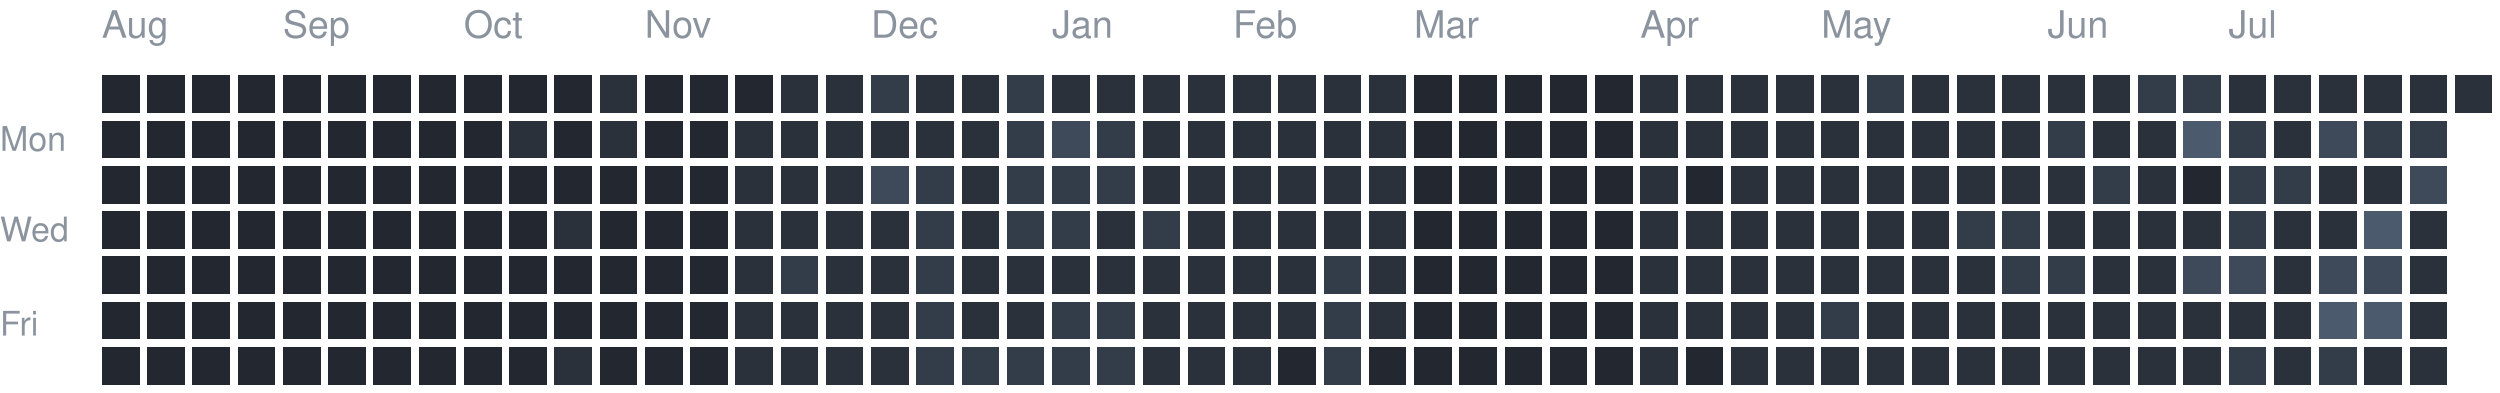
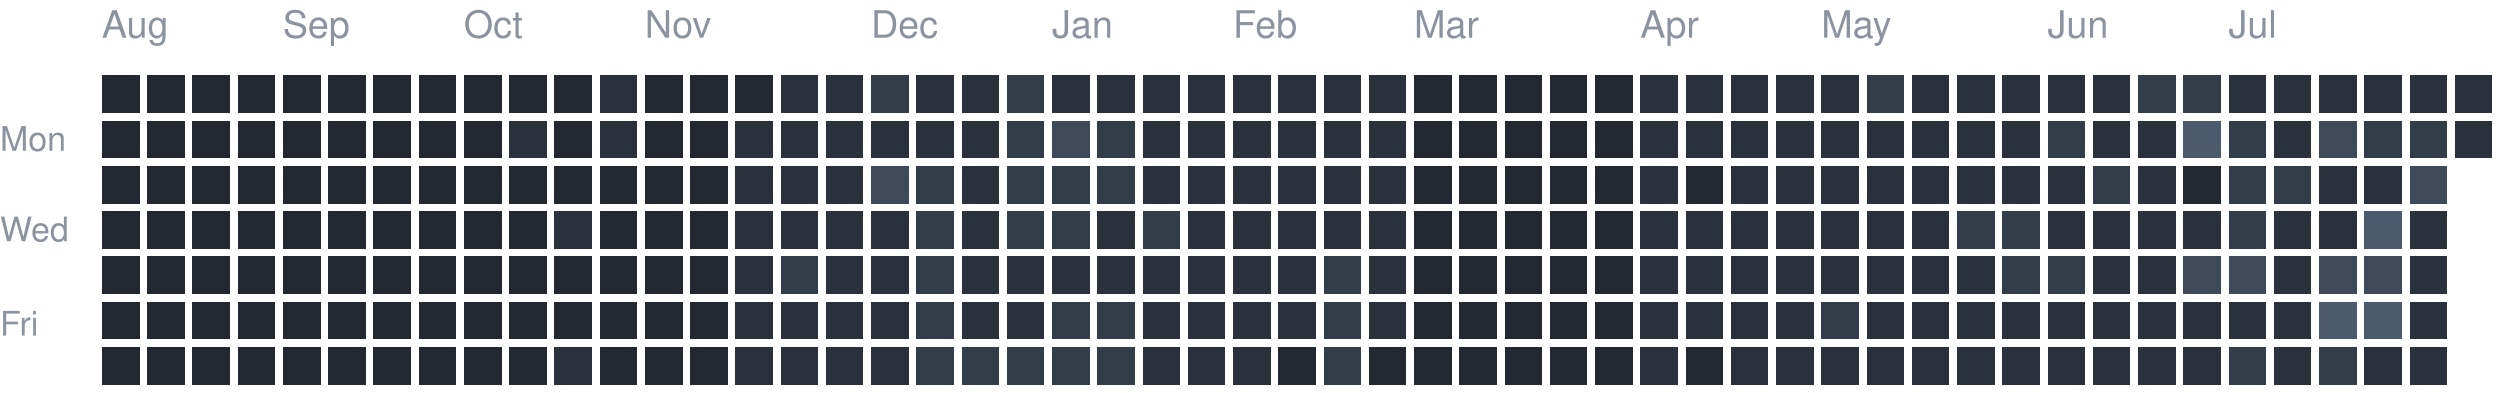
<svg xmlns="http://www.w3.org/2000/svg" version="1.1" width="663" height="104">
  <rect style="fill:#222730;shape-rendering:crispedges" data-score="0" data-date="2025-08-10" x="27" y="20" width="10" height="10" />
  <rect style="fill:#222730;shape-rendering:crispedges" data-score="0" data-date="2025-08-17" x="39" y="20" width="10" height="10" />
  <rect style="fill:#222730;shape-rendering:crispedges" data-score="0" data-date="2025-08-24" x="51" y="20" width="10" height="10" />
  <rect style="fill:#222730;shape-rendering:crispedges" data-score="0" data-date="2025-08-31" x="63" y="20" width="10" height="10" />
  <rect style="fill:#222730;shape-rendering:crispedges" data-score="0" data-date="2025-09-07" x="75" y="20" width="10" height="10" />
  <rect style="fill:#222730;shape-rendering:crispedges" data-score="0" data-date="2025-09-14" x="87" y="20" width="10" height="10" />
  <rect style="fill:#222730;shape-rendering:crispedges" data-score="0" data-date="2025-09-21" x="99" y="20" width="10" height="10" />
  <rect style="fill:#222730;shape-rendering:crispedges" data-score="0" data-date="2025-09-28" x="111" y="20" width="10" height="10" />
  <rect style="fill:#222730;shape-rendering:crispedges" data-score="0" data-date="2025-10-05" x="123" y="20" width="10" height="10" />
  <rect style="fill:#222730;shape-rendering:crispedges" data-score="0" data-date="2025-10-12" x="135" y="20" width="10" height="10" />
  <rect style="fill:#222730;shape-rendering:crispedges" data-score="0" data-date="2025-10-19" x="147" y="20" width="10" height="10" />
  <rect style="fill:#2a313b;shape-rendering:crispedges" data-score="1" data-date="2025-10-26" x="159" y="20" width="10" height="10" />
  <rect style="fill:#222730;shape-rendering:crispedges" data-score="0" data-date="2025-11-02" x="171" y="20" width="10" height="10" />
  <rect style="fill:#222730;shape-rendering:crispedges" data-score="0" data-date="2025-11-09" x="183" y="20" width="10" height="10" />
  <rect style="fill:#222730;shape-rendering:crispedges" data-score="0" data-date="2025-11-16" x="195" y="20" width="10" height="10" />
  <rect style="fill:#2a313b;shape-rendering:crispedges" data-score="1" data-date="2025-11-23" x="207" y="20" width="10" height="10" />
  <rect style="fill:#2a313b;shape-rendering:crispedges" data-score="1" data-date="2025-11-30" x="219" y="20" width="10" height="10" />
  <rect style="fill:#333c49;shape-rendering:crispedges" data-score="2" data-date="2025-12-07" x="231" y="20" width="10" height="10" />
  <rect style="fill:#2a313b;shape-rendering:crispedges" data-score="1" data-date="2025-12-14" x="243" y="20" width="10" height="10" />
  <rect style="fill:#2a313b;shape-rendering:crispedges" data-score="1" data-date="2025-12-21" x="255" y="20" width="10" height="10" />
  <rect style="fill:#333c49;shape-rendering:crispedges" data-score="2" data-date="2025-12-28" x="267" y="20" width="10" height="10" />
  <rect style="fill:#2a313b;shape-rendering:crispedges" data-score="1" data-date="2026-01-04" x="279" y="20" width="10" height="10" />
  <rect style="fill:#2a313b;shape-rendering:crispedges" data-score="1" data-date="2026-01-11" x="291" y="20" width="10" height="10" />
  <rect style="fill:#2a313b;shape-rendering:crispedges" data-score="1" data-date="2026-01-18" x="303" y="20" width="10" height="10" />
  <rect style="fill:#2a313b;shape-rendering:crispedges" data-score="1" data-date="2026-01-25" x="315" y="20" width="10" height="10" />
  <rect style="fill:#2a313b;shape-rendering:crispedges" data-score="1" data-date="2026-02-01" x="327" y="20" width="10" height="10" />
  <rect style="fill:#2a313b;shape-rendering:crispedges" data-score="1" data-date="2026-02-08" x="339" y="20" width="10" height="10" />
  <rect style="fill:#2a313b;shape-rendering:crispedges" data-score="1" data-date="2026-02-15" x="351" y="20" width="10" height="10" />
  <rect style="fill:#2a313b;shape-rendering:crispedges" data-score="1" data-date="2026-02-22" x="363" y="20" width="10" height="10" />
  <rect style="fill:#222730;shape-rendering:crispedges" data-score="0" data-date="2026-03-01" x="375" y="20" width="10" height="10" />
  <rect style="fill:#222730;shape-rendering:crispedges" data-score="0" data-date="2026-03-08" x="387" y="20" width="10" height="10" />
  <rect style="fill:#222730;shape-rendering:crispedges" data-score="0" data-date="2026-03-15" x="399" y="20" width="10" height="10" />
  <rect style="fill:#222730;shape-rendering:crispedges" data-score="0" data-date="2026-03-22" x="411" y="20" width="10" height="10" />
  <rect style="fill:#222730;shape-rendering:crispedges" data-score="0" data-date="2026-03-29" x="423" y="20" width="10" height="10" />
  <rect style="fill:#2a313b;shape-rendering:crispedges" data-score="1" data-date="2026-04-05" x="435" y="20" width="10" height="10" />
  <rect style="fill:#2a313b;shape-rendering:crispedges" data-score="1" data-date="2026-04-12" x="447" y="20" width="10" height="10" />
  <rect style="fill:#2a313b;shape-rendering:crispedges" data-score="1" data-date="2026-04-19" x="459" y="20" width="10" height="10" />
  <rect style="fill:#2a313b;shape-rendering:crispedges" data-score="1" data-date="2026-04-26" x="471" y="20" width="10" height="10" />
  <rect style="fill:#2a313b;shape-rendering:crispedges" data-score="1" data-date="2026-05-03" x="483" y="20" width="10" height="10" />
  <rect style="fill:#333c49;shape-rendering:crispedges" data-score="2" data-date="2026-05-10" x="495" y="20" width="10" height="10" />
  <rect style="fill:#2a313b;shape-rendering:crispedges" data-score="1" data-date="2026-05-17" x="507" y="20" width="10" height="10" />
  <rect style="fill:#2a313b;shape-rendering:crispedges" data-score="1" data-date="2026-05-24" x="519" y="20" width="10" height="10" />
  <rect style="fill:#2a313b;shape-rendering:crispedges" data-score="1" data-date="2026-05-31" x="531" y="20" width="10" height="10" />
  <rect style="fill:#2a313b;shape-rendering:crispedges" data-score="1" data-date="2026-06-07" x="543" y="20" width="10" height="10" />
  <rect style="fill:#2a313b;shape-rendering:crispedges" data-score="1" data-date="2026-06-14" x="555" y="20" width="10" height="10" />
  <rect style="fill:#333c49;shape-rendering:crispedges" data-score="2" data-date="2026-06-21" x="567" y="20" width="10" height="10" />
  <rect style="fill:#333c49;shape-rendering:crispedges" data-score="2" data-date="2026-06-28" x="579" y="20" width="10" height="10" />
  <rect style="fill:#2a313b;shape-rendering:crispedges" data-score="1" data-date="2026-07-05" x="591" y="20" width="10" height="10" />
  <rect style="fill:#2a313b;shape-rendering:crispedges" data-score="1" data-date="2026-07-12" x="603" y="20" width="10" height="10" />
  <rect style="fill:#2a313b;shape-rendering:crispedges" data-score="1" data-date="2026-07-19" x="615" y="20" width="10" height="10" />
  <rect style="fill:#2a313b;shape-rendering:crispedges" data-score="1" data-date="2026-07-26" x="627" y="20" width="10" height="10" />
  <rect style="fill:#2a313b;shape-rendering:crispedges" data-score="1" data-date="2026-08-02" x="639" y="20" width="10" height="10" />
  <rect style="fill:#2a313b;shape-rendering:crispedges" data-score="1" data-date="2026-08-09" x="651" y="20" width="10" height="10" />
  <rect style="fill:#222730;shape-rendering:crispedges" data-score="0" data-date="2025-08-11" x="27" y="32" width="10" height="10" />
  <rect style="fill:#222730;shape-rendering:crispedges" data-score="0" data-date="2025-08-18" x="39" y="32" width="10" height="10" />
  <rect style="fill:#222730;shape-rendering:crispedges" data-score="0" data-date="2025-08-25" x="51" y="32" width="10" height="10" />
  <rect style="fill:#222730;shape-rendering:crispedges" data-score="0" data-date="2025-09-01" x="63" y="32" width="10" height="10" />
  <rect style="fill:#222730;shape-rendering:crispedges" data-score="0" data-date="2025-09-08" x="75" y="32" width="10" height="10" />
  <rect style="fill:#222730;shape-rendering:crispedges" data-score="0" data-date="2025-09-15" x="87" y="32" width="10" height="10" />
  <rect style="fill:#222730;shape-rendering:crispedges" data-score="0" data-date="2025-09-22" x="99" y="32" width="10" height="10" />
  <rect style="fill:#222730;shape-rendering:crispedges" data-score="0" data-date="2025-09-29" x="111" y="32" width="10" height="10" />
  <rect style="fill:#222730;shape-rendering:crispedges" data-score="0" data-date="2025-10-06" x="123" y="32" width="10" height="10" />
  <rect style="fill:#2a313b;shape-rendering:crispedges" data-score="1" data-date="2025-10-13" x="135" y="32" width="10" height="10" />
  <rect style="fill:#222730;shape-rendering:crispedges" data-score="0" data-date="2025-10-20" x="147" y="32" width="10" height="10" />
  <rect style="fill:#2a313b;shape-rendering:crispedges" data-score="1" data-date="2025-10-27" x="159" y="32" width="10" height="10" />
  <rect style="fill:#222730;shape-rendering:crispedges" data-score="0" data-date="2025-11-03" x="171" y="32" width="10" height="10" />
  <rect style="fill:#222730;shape-rendering:crispedges" data-score="0" data-date="2025-11-10" x="183" y="32" width="10" height="10" />
  <rect style="fill:#2a313b;shape-rendering:crispedges" data-score="1" data-date="2025-11-17" x="195" y="32" width="10" height="10" />
  <rect style="fill:#2a313b;shape-rendering:crispedges" data-score="1" data-date="2025-11-24" x="207" y="32" width="10" height="10" />
  <rect style="fill:#2a313b;shape-rendering:crispedges" data-score="1" data-date="2025-12-01" x="219" y="32" width="10" height="10" />
  <rect style="fill:#2a313b;shape-rendering:crispedges" data-score="1" data-date="2025-12-08" x="231" y="32" width="10" height="10" />
  <rect style="fill:#2a313b;shape-rendering:crispedges" data-score="1" data-date="2025-12-15" x="243" y="32" width="10" height="10" />
  <rect style="fill:#2a313b;shape-rendering:crispedges" data-score="1" data-date="2025-12-22" x="255" y="32" width="10" height="10" />
  <rect style="fill:#333c49;shape-rendering:crispedges" data-score="2" data-date="2025-12-29" x="267" y="32" width="10" height="10" />
  <rect style="fill:#3e4959;shape-rendering:crispedges" data-score="3" data-date="2026-01-05" x="279" y="32" width="10" height="10" />
  <rect style="fill:#333c49;shape-rendering:crispedges" data-score="2" data-date="2026-01-12" x="291" y="32" width="10" height="10" />
  <rect style="fill:#2a313b;shape-rendering:crispedges" data-score="1" data-date="2026-01-19" x="303" y="32" width="10" height="10" />
  <rect style="fill:#2a313b;shape-rendering:crispedges" data-score="1" data-date="2026-01-26" x="315" y="32" width="10" height="10" />
  <rect style="fill:#2a313b;shape-rendering:crispedges" data-score="1" data-date="2026-02-02" x="327" y="32" width="10" height="10" />
  <rect style="fill:#2a313b;shape-rendering:crispedges" data-score="1" data-date="2026-02-09" x="339" y="32" width="10" height="10" />
  <rect style="fill:#2a313b;shape-rendering:crispedges" data-score="1" data-date="2026-02-16" x="351" y="32" width="10" height="10" />
  <rect style="fill:#2a313b;shape-rendering:crispedges" data-score="1" data-date="2026-02-23" x="363" y="32" width="10" height="10" />
  <rect style="fill:#222730;shape-rendering:crispedges" data-score="0" data-date="2026-03-02" x="375" y="32" width="10" height="10" />
  <rect style="fill:#222730;shape-rendering:crispedges" data-score="0" data-date="2026-03-09" x="387" y="32" width="10" height="10" />
  <rect style="fill:#222730;shape-rendering:crispedges" data-score="0" data-date="2026-03-16" x="399" y="32" width="10" height="10" />
  <rect style="fill:#222730;shape-rendering:crispedges" data-score="0" data-date="2026-03-23" x="411" y="32" width="10" height="10" />
  <rect style="fill:#222730;shape-rendering:crispedges" data-score="0" data-date="2026-03-30" x="423" y="32" width="10" height="10" />
  <rect style="fill:#2a313b;shape-rendering:crispedges" data-score="1" data-date="2026-04-06" x="435" y="32" width="10" height="10" />
  <rect style="fill:#2a313b;shape-rendering:crispedges" data-score="1" data-date="2026-04-13" x="447" y="32" width="10" height="10" />
  <rect style="fill:#2a313b;shape-rendering:crispedges" data-score="1" data-date="2026-04-20" x="459" y="32" width="10" height="10" />
  <rect style="fill:#2a313b;shape-rendering:crispedges" data-score="1" data-date="2026-04-27" x="471" y="32" width="10" height="10" />
  <rect style="fill:#2a313b;shape-rendering:crispedges" data-score="1" data-date="2026-05-04" x="483" y="32" width="10" height="10" />
  <rect style="fill:#2a313b;shape-rendering:crispedges" data-score="1" data-date="2026-05-11" x="495" y="32" width="10" height="10" />
  <rect style="fill:#2a313b;shape-rendering:crispedges" data-score="1" data-date="2026-05-18" x="507" y="32" width="10" height="10" />
  <rect style="fill:#2a313b;shape-rendering:crispedges" data-score="1" data-date="2026-05-25" x="519" y="32" width="10" height="10" />
  <rect style="fill:#2a313b;shape-rendering:crispedges" data-score="1" data-date="2026-06-01" x="531" y="32" width="10" height="10" />
  <rect style="fill:#333c49;shape-rendering:crispedges" data-score="2" data-date="2026-06-08" x="543" y="32" width="10" height="10" />
  <rect style="fill:#2a313b;shape-rendering:crispedges" data-score="1" data-date="2026-06-15" x="555" y="32" width="10" height="10" />
  <rect style="fill:#2a313b;shape-rendering:crispedges" data-score="1" data-date="2026-06-22" x="567" y="32" width="10" height="10" />
  <rect style="fill:#4b5a6d;shape-rendering:crispedges" data-score="4" data-date="2026-06-29" x="579" y="32" width="10" height="10" />
  <rect style="fill:#333c49;shape-rendering:crispedges" data-score="2" data-date="2026-07-06" x="591" y="32" width="10" height="10" />
  <rect style="fill:#2a313b;shape-rendering:crispedges" data-score="1" data-date="2026-07-13" x="603" y="32" width="10" height="10" />
  <rect style="fill:#3e4959;shape-rendering:crispedges" data-score="3" data-date="2026-07-20" x="615" y="32" width="10" height="10" />
  <rect style="fill:#333c49;shape-rendering:crispedges" data-score="2" data-date="2026-07-27" x="627" y="32" width="10" height="10" />
  <rect style="fill:#333c49;shape-rendering:crispedges" data-score="2" data-date="2026-08-03" x="639" y="32" width="10" height="10" />
+   <rect style="fill:#2a313b;shape-rendering:crispedges" data-score="1" data-date="2026-08-10" x="651" y="32" width="10" height="10" />
  <rect style="fill:#222730;shape-rendering:crispedges" data-score="0" data-date="2025-08-12" x="27" y="44" width="10" height="10" />
  <rect style="fill:#222730;shape-rendering:crispedges" data-score="0" data-date="2025-08-19" x="39" y="44" width="10" height="10" />
  <rect style="fill:#222730;shape-rendering:crispedges" data-score="0" data-date="2025-08-26" x="51" y="44" width="10" height="10" />
  <rect style="fill:#222730;shape-rendering:crispedges" data-score="0" data-date="2025-09-02" x="63" y="44" width="10" height="10" />
  <rect style="fill:#222730;shape-rendering:crispedges" data-score="0" data-date="2025-09-09" x="75" y="44" width="10" height="10" />
  <rect style="fill:#222730;shape-rendering:crispedges" data-score="0" data-date="2025-09-16" x="87" y="44" width="10" height="10" />
  <rect style="fill:#222730;shape-rendering:crispedges" data-score="0" data-date="2025-09-23" x="99" y="44" width="10" height="10" />
  <rect style="fill:#222730;shape-rendering:crispedges" data-score="0" data-date="2025-09-30" x="111" y="44" width="10" height="10" />
  <rect style="fill:#222730;shape-rendering:crispedges" data-score="0" data-date="2025-10-07" x="123" y="44" width="10" height="10" />
  <rect style="fill:#222730;shape-rendering:crispedges" data-score="0" data-date="2025-10-14" x="135" y="44" width="10" height="10" />
  <rect style="fill:#222730;shape-rendering:crispedges" data-score="0" data-date="2025-10-21" x="147" y="44" width="10" height="10" />
  <rect style="fill:#222730;shape-rendering:crispedges" data-score="0" data-date="2025-10-28" x="159" y="44" width="10" height="10" />
  <rect style="fill:#222730;shape-rendering:crispedges" data-score="0" data-date="2025-11-04" x="171" y="44" width="10" height="10" />
  <rect style="fill:#222730;shape-rendering:crispedges" data-score="0" data-date="2025-11-11" x="183" y="44" width="10" height="10" />
  <rect style="fill:#2a313b;shape-rendering:crispedges" data-score="1" data-date="2025-11-18" x="195" y="44" width="10" height="10" />
  <rect style="fill:#2a313b;shape-rendering:crispedges" data-score="1" data-date="2025-11-25" x="207" y="44" width="10" height="10" />
  <rect style="fill:#2a313b;shape-rendering:crispedges" data-score="1" data-date="2025-12-02" x="219" y="44" width="10" height="10" />
  <rect style="fill:#3e4959;shape-rendering:crispedges" data-score="3" data-date="2025-12-09" x="231" y="44" width="10" height="10" />
  <rect style="fill:#333c49;shape-rendering:crispedges" data-score="2" data-date="2025-12-16" x="243" y="44" width="10" height="10" />
  <rect style="fill:#2a313b;shape-rendering:crispedges" data-score="1" data-date="2025-12-23" x="255" y="44" width="10" height="10" />
  <rect style="fill:#333c49;shape-rendering:crispedges" data-score="2" data-date="2025-12-30" x="267" y="44" width="10" height="10" />
  <rect style="fill:#333c49;shape-rendering:crispedges" data-score="2" data-date="2026-01-06" x="279" y="44" width="10" height="10" />
  <rect style="fill:#333c49;shape-rendering:crispedges" data-score="2" data-date="2026-01-13" x="291" y="44" width="10" height="10" />
  <rect style="fill:#2a313b;shape-rendering:crispedges" data-score="1" data-date="2026-01-20" x="303" y="44" width="10" height="10" />
  <rect style="fill:#2a313b;shape-rendering:crispedges" data-score="1" data-date="2026-01-27" x="315" y="44" width="10" height="10" />
  <rect style="fill:#2a313b;shape-rendering:crispedges" data-score="1" data-date="2026-02-03" x="327" y="44" width="10" height="10" />
  <rect style="fill:#2a313b;shape-rendering:crispedges" data-score="1" data-date="2026-02-10" x="339" y="44" width="10" height="10" />
  <rect style="fill:#2a313b;shape-rendering:crispedges" data-score="1" data-date="2026-02-17" x="351" y="44" width="10" height="10" />
  <rect style="fill:#2a313b;shape-rendering:crispedges" data-score="1" data-date="2026-02-24" x="363" y="44" width="10" height="10" />
  <rect style="fill:#222730;shape-rendering:crispedges" data-score="0" data-date="2026-03-03" x="375" y="44" width="10" height="10" />
  <rect style="fill:#222730;shape-rendering:crispedges" data-score="0" data-date="2026-03-10" x="387" y="44" width="10" height="10" />
  <rect style="fill:#222730;shape-rendering:crispedges" data-score="0" data-date="2026-03-17" x="399" y="44" width="10" height="10" />
  <rect style="fill:#222730;shape-rendering:crispedges" data-score="0" data-date="2026-03-24" x="411" y="44" width="10" height="10" />
  <rect style="fill:#222730;shape-rendering:crispedges" data-score="0" data-date="2026-03-31" x="423" y="44" width="10" height="10" />
  <rect style="fill:#2a313b;shape-rendering:crispedges" data-score="1" data-date="2026-04-07" x="435" y="44" width="10" height="10" />
  <rect style="fill:#222730;shape-rendering:crispedges" data-score="0" data-date="2026-04-14" x="447" y="44" width="10" height="10" />
  <rect style="fill:#2a313b;shape-rendering:crispedges" data-score="1" data-date="2026-04-21" x="459" y="44" width="10" height="10" />
  <rect style="fill:#2a313b;shape-rendering:crispedges" data-score="1" data-date="2026-04-28" x="471" y="44" width="10" height="10" />
  <rect style="fill:#2a313b;shape-rendering:crispedges" data-score="1" data-date="2026-05-05" x="483" y="44" width="10" height="10" />
  <rect style="fill:#2a313b;shape-rendering:crispedges" data-score="1" data-date="2026-05-12" x="495" y="44" width="10" height="10" />
  <rect style="fill:#2a313b;shape-rendering:crispedges" data-score="1" data-date="2026-05-19" x="507" y="44" width="10" height="10" />
  <rect style="fill:#2a313b;shape-rendering:crispedges" data-score="1" data-date="2026-05-26" x="519" y="44" width="10" height="10" />
  <rect style="fill:#2a313b;shape-rendering:crispedges" data-score="1" data-date="2026-06-02" x="531" y="44" width="10" height="10" />
  <rect style="fill:#2a313b;shape-rendering:crispedges" data-score="1" data-date="2026-06-09" x="543" y="44" width="10" height="10" />
  <rect style="fill:#333c49;shape-rendering:crispedges" data-score="2" data-date="2026-06-16" x="555" y="44" width="10" height="10" />
  <rect style="fill:#2a313b;shape-rendering:crispedges" data-score="1" data-date="2026-06-23" x="567" y="44" width="10" height="10" />
  <rect style="fill:#222730;shape-rendering:crispedges" data-score="0" data-date="2026-06-30" x="579" y="44" width="10" height="10" />
  <rect style="fill:#333c49;shape-rendering:crispedges" data-score="2" data-date="2026-07-07" x="591" y="44" width="10" height="10" />
  <rect style="fill:#333c49;shape-rendering:crispedges" data-score="2" data-date="2026-07-14" x="603" y="44" width="10" height="10" />
  <rect style="fill:#2a313b;shape-rendering:crispedges" data-score="1" data-date="2026-07-21" x="615" y="44" width="10" height="10" />
  <rect style="fill:#2a313b;shape-rendering:crispedges" data-score="1" data-date="2026-07-28" x="627" y="44" width="10" height="10" />
  <rect style="fill:#3e4959;shape-rendering:crispedges" data-score="3" data-date="2026-08-04" x="639" y="44" width="10" height="10" />
  <rect style="fill:#222730;shape-rendering:crispedges" data-score="0" data-date="2025-08-13" x="27" y="56" width="10" height="10" />
  <rect style="fill:#222730;shape-rendering:crispedges" data-score="0" data-date="2025-08-20" x="39" y="56" width="10" height="10" />
  <rect style="fill:#222730;shape-rendering:crispedges" data-score="0" data-date="2025-08-27" x="51" y="56" width="10" height="10" />
  <rect style="fill:#222730;shape-rendering:crispedges" data-score="0" data-date="2025-09-03" x="63" y="56" width="10" height="10" />
  <rect style="fill:#222730;shape-rendering:crispedges" data-score="0" data-date="2025-09-10" x="75" y="56" width="10" height="10" />
  <rect style="fill:#222730;shape-rendering:crispedges" data-score="0" data-date="2025-09-17" x="87" y="56" width="10" height="10" />
  <rect style="fill:#222730;shape-rendering:crispedges" data-score="0" data-date="2025-09-24" x="99" y="56" width="10" height="10" />
  <rect style="fill:#222730;shape-rendering:crispedges" data-score="0" data-date="2025-10-01" x="111" y="56" width="10" height="10" />
  <rect style="fill:#222730;shape-rendering:crispedges" data-score="0" data-date="2025-10-08" x="123" y="56" width="10" height="10" />
  <rect style="fill:#222730;shape-rendering:crispedges" data-score="0" data-date="2025-10-15" x="135" y="56" width="10" height="10" />
  <rect style="fill:#2a313b;shape-rendering:crispedges" data-score="1" data-date="2025-10-22" x="147" y="56" width="10" height="10" />
  <rect style="fill:#222730;shape-rendering:crispedges" data-score="0" data-date="2025-10-29" x="159" y="56" width="10" height="10" />
  <rect style="fill:#222730;shape-rendering:crispedges" data-score="0" data-date="2025-11-05" x="171" y="56" width="10" height="10" />
  <rect style="fill:#222730;shape-rendering:crispedges" data-score="0" data-date="2025-11-12" x="183" y="56" width="10" height="10" />
  <rect style="fill:#2a313b;shape-rendering:crispedges" data-score="1" data-date="2025-11-19" x="195" y="56" width="10" height="10" />
  <rect style="fill:#2a313b;shape-rendering:crispedges" data-score="1" data-date="2025-11-26" x="207" y="56" width="10" height="10" />
  <rect style="fill:#2a313b;shape-rendering:crispedges" data-score="1" data-date="2025-12-03" x="219" y="56" width="10" height="10" />
  <rect style="fill:#2a313b;shape-rendering:crispedges" data-score="1" data-date="2025-12-10" x="231" y="56" width="10" height="10" />
  <rect style="fill:#333c49;shape-rendering:crispedges" data-score="2" data-date="2025-12-17" x="243" y="56" width="10" height="10" />
  <rect style="fill:#2a313b;shape-rendering:crispedges" data-score="1" data-date="2025-12-24" x="255" y="56" width="10" height="10" />
  <rect style="fill:#333c49;shape-rendering:crispedges" data-score="2" data-date="2025-12-31" x="267" y="56" width="10" height="10" />
  <rect style="fill:#333c49;shape-rendering:crispedges" data-score="2" data-date="2026-01-07" x="279" y="56" width="10" height="10" />
  <rect style="fill:#2a313b;shape-rendering:crispedges" data-score="1" data-date="2026-01-14" x="291" y="56" width="10" height="10" />
  <rect style="fill:#333c49;shape-rendering:crispedges" data-score="2" data-date="2026-01-21" x="303" y="56" width="10" height="10" />
  <rect style="fill:#2a313b;shape-rendering:crispedges" data-score="1" data-date="2026-01-28" x="315" y="56" width="10" height="10" />
  <rect style="fill:#2a313b;shape-rendering:crispedges" data-score="1" data-date="2026-02-04" x="327" y="56" width="10" height="10" />
  <rect style="fill:#2a313b;shape-rendering:crispedges" data-score="1" data-date="2026-02-11" x="339" y="56" width="10" height="10" />
  <rect style="fill:#2a313b;shape-rendering:crispedges" data-score="1" data-date="2026-02-18" x="351" y="56" width="10" height="10" />
  <rect style="fill:#2a313b;shape-rendering:crispedges" data-score="1" data-date="2026-02-25" x="363" y="56" width="10" height="10" />
  <rect style="fill:#222730;shape-rendering:crispedges" data-score="0" data-date="2026-03-04" x="375" y="56" width="10" height="10" />
  <rect style="fill:#222730;shape-rendering:crispedges" data-score="0" data-date="2026-03-11" x="387" y="56" width="10" height="10" />
  <rect style="fill:#222730;shape-rendering:crispedges" data-score="0" data-date="2026-03-18" x="399" y="56" width="10" height="10" />
  <rect style="fill:#222730;shape-rendering:crispedges" data-score="0" data-date="2026-03-25" x="411" y="56" width="10" height="10" />
  <rect style="fill:#222730;shape-rendering:crispedges" data-score="0" data-date="2026-04-01" x="423" y="56" width="10" height="10" />
  <rect style="fill:#2a313b;shape-rendering:crispedges" data-score="1" data-date="2026-04-08" x="435" y="56" width="10" height="10" />
  <rect style="fill:#2a313b;shape-rendering:crispedges" data-score="1" data-date="2026-04-15" x="447" y="56" width="10" height="10" />
  <rect style="fill:#2a313b;shape-rendering:crispedges" data-score="1" data-date="2026-04-22" x="459" y="56" width="10" height="10" />
  <rect style="fill:#2a313b;shape-rendering:crispedges" data-score="1" data-date="2026-04-29" x="471" y="56" width="10" height="10" />
  <rect style="fill:#2a313b;shape-rendering:crispedges" data-score="1" data-date="2026-05-06" x="483" y="56" width="10" height="10" />
  <rect style="fill:#2a313b;shape-rendering:crispedges" data-score="1" data-date="2026-05-13" x="495" y="56" width="10" height="10" />
  <rect style="fill:#2a313b;shape-rendering:crispedges" data-score="1" data-date="2026-05-20" x="507" y="56" width="10" height="10" />
  <rect style="fill:#333c49;shape-rendering:crispedges" data-score="2" data-date="2026-05-27" x="519" y="56" width="10" height="10" />
  <rect style="fill:#333c49;shape-rendering:crispedges" data-score="2" data-date="2026-06-03" x="531" y="56" width="10" height="10" />
  <rect style="fill:#2a313b;shape-rendering:crispedges" data-score="1" data-date="2026-06-10" x="543" y="56" width="10" height="10" />
  <rect style="fill:#2a313b;shape-rendering:crispedges" data-score="1" data-date="2026-06-17" x="555" y="56" width="10" height="10" />
  <rect style="fill:#2a313b;shape-rendering:crispedges" data-score="1" data-date="2026-06-24" x="567" y="56" width="10" height="10" />
  <rect style="fill:#2a313b;shape-rendering:crispedges" data-score="1" data-date="2026-07-01" x="579" y="56" width="10" height="10" />
  <rect style="fill:#333c49;shape-rendering:crispedges" data-score="2" data-date="2026-07-08" x="591" y="56" width="10" height="10" />
  <rect style="fill:#2a313b;shape-rendering:crispedges" data-score="1" data-date="2026-07-15" x="603" y="56" width="10" height="10" />
  <rect style="fill:#2a313b;shape-rendering:crispedges" data-score="1" data-date="2026-07-22" x="615" y="56" width="10" height="10" />
  <rect style="fill:#4b5a6d;shape-rendering:crispedges" data-score="4" data-date="2026-07-29" x="627" y="56" width="10" height="10" />
  <rect style="fill:#2a313b;shape-rendering:crispedges" data-score="1" data-date="2026-08-05" x="639" y="56" width="10" height="10" />
  <rect style="fill:#222730;shape-rendering:crispedges" data-score="0" data-date="2025-08-14" x="27" y="68" width="10" height="10" />
  <rect style="fill:#222730;shape-rendering:crispedges" data-score="0" data-date="2025-08-21" x="39" y="68" width="10" height="10" />
  <rect style="fill:#222730;shape-rendering:crispedges" data-score="0" data-date="2025-08-28" x="51" y="68" width="10" height="10" />
  <rect style="fill:#222730;shape-rendering:crispedges" data-score="0" data-date="2025-09-04" x="63" y="68" width="10" height="10" />
  <rect style="fill:#222730;shape-rendering:crispedges" data-score="0" data-date="2025-09-11" x="75" y="68" width="10" height="10" />
  <rect style="fill:#222730;shape-rendering:crispedges" data-score="0" data-date="2025-09-18" x="87" y="68" width="10" height="10" />
  <rect style="fill:#222730;shape-rendering:crispedges" data-score="0" data-date="2025-09-25" x="99" y="68" width="10" height="10" />
  <rect style="fill:#222730;shape-rendering:crispedges" data-score="0" data-date="2025-10-02" x="111" y="68" width="10" height="10" />
  <rect style="fill:#222730;shape-rendering:crispedges" data-score="0" data-date="2025-10-09" x="123" y="68" width="10" height="10" />
  <rect style="fill:#222730;shape-rendering:crispedges" data-score="0" data-date="2025-10-16" x="135" y="68" width="10" height="10" />
  <rect style="fill:#222730;shape-rendering:crispedges" data-score="0" data-date="2025-10-23" x="147" y="68" width="10" height="10" />
  <rect style="fill:#222730;shape-rendering:crispedges" data-score="0" data-date="2025-10-30" x="159" y="68" width="10" height="10" />
  <rect style="fill:#222730;shape-rendering:crispedges" data-score="0" data-date="2025-11-06" x="171" y="68" width="10" height="10" />
  <rect style="fill:#222730;shape-rendering:crispedges" data-score="0" data-date="2025-11-13" x="183" y="68" width="10" height="10" />
  <rect style="fill:#2a313b;shape-rendering:crispedges" data-score="1" data-date="2025-11-20" x="195" y="68" width="10" height="10" />
  <rect style="fill:#333c49;shape-rendering:crispedges" data-score="2" data-date="2025-11-27" x="207" y="68" width="10" height="10" />
  <rect style="fill:#2a313b;shape-rendering:crispedges" data-score="1" data-date="2025-12-04" x="219" y="68" width="10" height="10" />
  <rect style="fill:#2a313b;shape-rendering:crispedges" data-score="1" data-date="2025-12-11" x="231" y="68" width="10" height="10" />
  <rect style="fill:#333c49;shape-rendering:crispedges" data-score="2" data-date="2025-12-18" x="243" y="68" width="10" height="10" />
  <rect style="fill:#2a313b;shape-rendering:crispedges" data-score="1" data-date="2025-12-25" x="255" y="68" width="10" height="10" />
  <rect style="fill:#2a313b;shape-rendering:crispedges" data-score="1" data-date="2026-01-01" x="267" y="68" width="10" height="10" />
  <rect style="fill:#2a313b;shape-rendering:crispedges" data-score="1" data-date="2026-01-08" x="279" y="68" width="10" height="10" />
  <rect style="fill:#2a313b;shape-rendering:crispedges" data-score="1" data-date="2026-01-15" x="291" y="68" width="10" height="10" />
  <rect style="fill:#2a313b;shape-rendering:crispedges" data-score="1" data-date="2026-01-22" x="303" y="68" width="10" height="10" />
  <rect style="fill:#2a313b;shape-rendering:crispedges" data-score="1" data-date="2026-01-29" x="315" y="68" width="10" height="10" />
  <rect style="fill:#2a313b;shape-rendering:crispedges" data-score="1" data-date="2026-02-05" x="327" y="68" width="10" height="10" />
  <rect style="fill:#2a313b;shape-rendering:crispedges" data-score="1" data-date="2026-02-12" x="339" y="68" width="10" height="10" />
  <rect style="fill:#333c49;shape-rendering:crispedges" data-score="2" data-date="2026-02-19" x="351" y="68" width="10" height="10" />
  <rect style="fill:#2a313b;shape-rendering:crispedges" data-score="1" data-date="2026-02-26" x="363" y="68" width="10" height="10" />
  <rect style="fill:#222730;shape-rendering:crispedges" data-score="0" data-date="2026-03-05" x="375" y="68" width="10" height="10" />
  <rect style="fill:#222730;shape-rendering:crispedges" data-score="0" data-date="2026-03-12" x="387" y="68" width="10" height="10" />
  <rect style="fill:#222730;shape-rendering:crispedges" data-score="0" data-date="2026-03-19" x="399" y="68" width="10" height="10" />
  <rect style="fill:#222730;shape-rendering:crispedges" data-score="0" data-date="2026-03-26" x="411" y="68" width="10" height="10" />
  <rect style="fill:#222730;shape-rendering:crispedges" data-score="0" data-date="2026-04-02" x="423" y="68" width="10" height="10" />
  <rect style="fill:#2a313b;shape-rendering:crispedges" data-score="1" data-date="2026-04-09" x="435" y="68" width="10" height="10" />
  <rect style="fill:#2a313b;shape-rendering:crispedges" data-score="1" data-date="2026-04-16" x="447" y="68" width="10" height="10" />
  <rect style="fill:#2a313b;shape-rendering:crispedges" data-score="1" data-date="2026-04-23" x="459" y="68" width="10" height="10" />
  <rect style="fill:#2a313b;shape-rendering:crispedges" data-score="1" data-date="2026-04-30" x="471" y="68" width="10" height="10" />
  <rect style="fill:#2a313b;shape-rendering:crispedges" data-score="1" data-date="2026-05-07" x="483" y="68" width="10" height="10" />
  <rect style="fill:#2a313b;shape-rendering:crispedges" data-score="1" data-date="2026-05-14" x="495" y="68" width="10" height="10" />
  <rect style="fill:#2a313b;shape-rendering:crispedges" data-score="1" data-date="2026-05-21" x="507" y="68" width="10" height="10" />
  <rect style="fill:#2a313b;shape-rendering:crispedges" data-score="1" data-date="2026-05-28" x="519" y="68" width="10" height="10" />
  <rect style="fill:#333c49;shape-rendering:crispedges" data-score="2" data-date="2026-06-04" x="531" y="68" width="10" height="10" />
  <rect style="fill:#333c49;shape-rendering:crispedges" data-score="2" data-date="2026-06-11" x="543" y="68" width="10" height="10" />
  <rect style="fill:#2a313b;shape-rendering:crispedges" data-score="1" data-date="2026-06-18" x="555" y="68" width="10" height="10" />
  <rect style="fill:#2a313b;shape-rendering:crispedges" data-score="1" data-date="2026-06-25" x="567" y="68" width="10" height="10" />
  <rect style="fill:#3e4959;shape-rendering:crispedges" data-score="3" data-date="2026-07-02" x="579" y="68" width="10" height="10" />
  <rect style="fill:#3e4959;shape-rendering:crispedges" data-score="3" data-date="2026-07-09" x="591" y="68" width="10" height="10" />
  <rect style="fill:#2a313b;shape-rendering:crispedges" data-score="1" data-date="2026-07-16" x="603" y="68" width="10" height="10" />
  <rect style="fill:#3e4959;shape-rendering:crispedges" data-score="3" data-date="2026-07-23" x="615" y="68" width="10" height="10" />
  <rect style="fill:#3e4959;shape-rendering:crispedges" data-score="3" data-date="2026-07-30" x="627" y="68" width="10" height="10" />
  <rect style="fill:#2a313b;shape-rendering:crispedges" data-score="1" data-date="2026-08-06" x="639" y="68" width="10" height="10" />
  <rect style="fill:#222730;shape-rendering:crispedges" data-score="0" data-date="2025-08-15" x="27" y="80" width="10" height="10" />
  <rect style="fill:#222730;shape-rendering:crispedges" data-score="0" data-date="2025-08-22" x="39" y="80" width="10" height="10" />
  <rect style="fill:#222730;shape-rendering:crispedges" data-score="0" data-date="2025-08-29" x="51" y="80" width="10" height="10" />
  <rect style="fill:#222730;shape-rendering:crispedges" data-score="0" data-date="2025-09-05" x="63" y="80" width="10" height="10" />
  <rect style="fill:#222730;shape-rendering:crispedges" data-score="0" data-date="2025-09-12" x="75" y="80" width="10" height="10" />
  <rect style="fill:#222730;shape-rendering:crispedges" data-score="0" data-date="2025-09-19" x="87" y="80" width="10" height="10" />
  <rect style="fill:#222730;shape-rendering:crispedges" data-score="0" data-date="2025-09-26" x="99" y="80" width="10" height="10" />
  <rect style="fill:#222730;shape-rendering:crispedges" data-score="0" data-date="2025-10-03" x="111" y="80" width="10" height="10" />
  <rect style="fill:#222730;shape-rendering:crispedges" data-score="0" data-date="2025-10-10" x="123" y="80" width="10" height="10" />
  <rect style="fill:#222730;shape-rendering:crispedges" data-score="0" data-date="2025-10-17" x="135" y="80" width="10" height="10" />
  <rect style="fill:#222730;shape-rendering:crispedges" data-score="0" data-date="2025-10-24" x="147" y="80" width="10" height="10" />
  <rect style="fill:#222730;shape-rendering:crispedges" data-score="0" data-date="2025-10-31" x="159" y="80" width="10" height="10" />
  <rect style="fill:#222730;shape-rendering:crispedges" data-score="0" data-date="2025-11-07" x="171" y="80" width="10" height="10" />
  <rect style="fill:#222730;shape-rendering:crispedges" data-score="0" data-date="2025-11-14" x="183" y="80" width="10" height="10" />
  <rect style="fill:#2a313b;shape-rendering:crispedges" data-score="1" data-date="2025-11-21" x="195" y="80" width="10" height="10" />
  <rect style="fill:#2a313b;shape-rendering:crispedges" data-score="1" data-date="2025-11-28" x="207" y="80" width="10" height="10" />
  <rect style="fill:#2a313b;shape-rendering:crispedges" data-score="1" data-date="2025-12-05" x="219" y="80" width="10" height="10" />
  <rect style="fill:#2a313b;shape-rendering:crispedges" data-score="1" data-date="2025-12-12" x="231" y="80" width="10" height="10" />
  <rect style="fill:#333c49;shape-rendering:crispedges" data-score="2" data-date="2025-12-19" x="243" y="80" width="10" height="10" />
  <rect style="fill:#2a313b;shape-rendering:crispedges" data-score="1" data-date="2025-12-26" x="255" y="80" width="10" height="10" />
  <rect style="fill:#2a313b;shape-rendering:crispedges" data-score="1" data-date="2026-01-02" x="267" y="80" width="10" height="10" />
  <rect style="fill:#333c49;shape-rendering:crispedges" data-score="2" data-date="2026-01-09" x="279" y="80" width="10" height="10" />
  <rect style="fill:#333c49;shape-rendering:crispedges" data-score="2" data-date="2026-01-16" x="291" y="80" width="10" height="10" />
  <rect style="fill:#2a313b;shape-rendering:crispedges" data-score="1" data-date="2026-01-23" x="303" y="80" width="10" height="10" />
  <rect style="fill:#2a313b;shape-rendering:crispedges" data-score="1" data-date="2026-01-30" x="315" y="80" width="10" height="10" />
  <rect style="fill:#2a313b;shape-rendering:crispedges" data-score="1" data-date="2026-02-06" x="327" y="80" width="10" height="10" />
  <rect style="fill:#2a313b;shape-rendering:crispedges" data-score="1" data-date="2026-02-13" x="339" y="80" width="10" height="10" />
  <rect style="fill:#333c49;shape-rendering:crispedges" data-score="2" data-date="2026-02-20" x="351" y="80" width="10" height="10" />
  <rect style="fill:#2a313b;shape-rendering:crispedges" data-score="1" data-date="2026-02-27" x="363" y="80" width="10" height="10" />
  <rect style="fill:#222730;shape-rendering:crispedges" data-score="0" data-date="2026-03-06" x="375" y="80" width="10" height="10" />
  <rect style="fill:#222730;shape-rendering:crispedges" data-score="0" data-date="2026-03-13" x="387" y="80" width="10" height="10" />
  <rect style="fill:#222730;shape-rendering:crispedges" data-score="0" data-date="2026-03-20" x="399" y="80" width="10" height="10" />
  <rect style="fill:#222730;shape-rendering:crispedges" data-score="0" data-date="2026-03-27" x="411" y="80" width="10" height="10" />
  <rect style="fill:#222730;shape-rendering:crispedges" data-score="0" data-date="2026-04-03" x="423" y="80" width="10" height="10" />
  <rect style="fill:#2a313b;shape-rendering:crispedges" data-score="1" data-date="2026-04-10" x="435" y="80" width="10" height="10" />
  <rect style="fill:#2a313b;shape-rendering:crispedges" data-score="1" data-date="2026-04-17" x="447" y="80" width="10" height="10" />
  <rect style="fill:#2a313b;shape-rendering:crispedges" data-score="1" data-date="2026-04-24" x="459" y="80" width="10" height="10" />
  <rect style="fill:#2a313b;shape-rendering:crispedges" data-score="1" data-date="2026-05-01" x="471" y="80" width="10" height="10" />
  <rect style="fill:#333c49;shape-rendering:crispedges" data-score="2" data-date="2026-05-08" x="483" y="80" width="10" height="10" />
  <rect style="fill:#2a313b;shape-rendering:crispedges" data-score="1" data-date="2026-05-15" x="495" y="80" width="10" height="10" />
  <rect style="fill:#2a313b;shape-rendering:crispedges" data-score="1" data-date="2026-05-22" x="507" y="80" width="10" height="10" />
  <rect style="fill:#2a313b;shape-rendering:crispedges" data-score="1" data-date="2026-05-29" x="519" y="80" width="10" height="10" />
  <rect style="fill:#2a313b;shape-rendering:crispedges" data-score="1" data-date="2026-06-05" x="531" y="80" width="10" height="10" />
  <rect style="fill:#2a313b;shape-rendering:crispedges" data-score="1" data-date="2026-06-12" x="543" y="80" width="10" height="10" />
  <rect style="fill:#2a313b;shape-rendering:crispedges" data-score="1" data-date="2026-06-19" x="555" y="80" width="10" height="10" />
  <rect style="fill:#2a313b;shape-rendering:crispedges" data-score="1" data-date="2026-06-26" x="567" y="80" width="10" height="10" />
  <rect style="fill:#2a313b;shape-rendering:crispedges" data-score="1" data-date="2026-07-03" x="579" y="80" width="10" height="10" />
  <rect style="fill:#2a313b;shape-rendering:crispedges" data-score="1" data-date="2026-07-10" x="591" y="80" width="10" height="10" />
  <rect style="fill:#2a313b;shape-rendering:crispedges" data-score="1" data-date="2026-07-17" x="603" y="80" width="10" height="10" />
  <rect style="fill:#4b5a6d;shape-rendering:crispedges" data-score="4" data-date="2026-07-24" x="615" y="80" width="10" height="10" />
  <rect style="fill:#4b5a6d;shape-rendering:crispedges" data-score="4" data-date="2026-07-31" x="627" y="80" width="10" height="10" />
  <rect style="fill:#2a313b;shape-rendering:crispedges" data-score="1" data-date="2026-08-07" x="639" y="80" width="10" height="10" />
  <rect style="fill:#222730;shape-rendering:crispedges" data-score="0" data-date="2025-08-16" x="27" y="92" width="10" height="10" />
  <rect style="fill:#222730;shape-rendering:crispedges" data-score="0" data-date="2025-08-23" x="39" y="92" width="10" height="10" />
  <rect style="fill:#222730;shape-rendering:crispedges" data-score="0" data-date="2025-08-30" x="51" y="92" width="10" height="10" />
  <rect style="fill:#222730;shape-rendering:crispedges" data-score="0" data-date="2025-09-06" x="63" y="92" width="10" height="10" />
  <rect style="fill:#222730;shape-rendering:crispedges" data-score="0" data-date="2025-09-13" x="75" y="92" width="10" height="10" />
  <rect style="fill:#222730;shape-rendering:crispedges" data-score="0" data-date="2025-09-20" x="87" y="92" width="10" height="10" />
  <rect style="fill:#222730;shape-rendering:crispedges" data-score="0" data-date="2025-09-27" x="99" y="92" width="10" height="10" />
  <rect style="fill:#222730;shape-rendering:crispedges" data-score="0" data-date="2025-10-04" x="111" y="92" width="10" height="10" />
  <rect style="fill:#222730;shape-rendering:crispedges" data-score="0" data-date="2025-10-11" x="123" y="92" width="10" height="10" />
  <rect style="fill:#222730;shape-rendering:crispedges" data-score="0" data-date="2025-10-18" x="135" y="92" width="10" height="10" />
  <rect style="fill:#2a313b;shape-rendering:crispedges" data-score="1" data-date="2025-10-25" x="147" y="92" width="10" height="10" />
  <rect style="fill:#222730;shape-rendering:crispedges" data-score="0" data-date="2025-11-01" x="159" y="92" width="10" height="10" />
  <rect style="fill:#222730;shape-rendering:crispedges" data-score="0" data-date="2025-11-08" x="171" y="92" width="10" height="10" />
  <rect style="fill:#222730;shape-rendering:crispedges" data-score="0" data-date="2025-11-15" x="183" y="92" width="10" height="10" />
  <rect style="fill:#2a313b;shape-rendering:crispedges" data-score="1" data-date="2025-11-22" x="195" y="92" width="10" height="10" />
  <rect style="fill:#2a313b;shape-rendering:crispedges" data-score="1" data-date="2025-11-29" x="207" y="92" width="10" height="10" />
  <rect style="fill:#2a313b;shape-rendering:crispedges" data-score="1" data-date="2025-12-06" x="219" y="92" width="10" height="10" />
  <rect style="fill:#2a313b;shape-rendering:crispedges" data-score="1" data-date="2025-12-13" x="231" y="92" width="10" height="10" />
  <rect style="fill:#333c49;shape-rendering:crispedges" data-score="2" data-date="2025-12-20" x="243" y="92" width="10" height="10" />
  <rect style="fill:#333c49;shape-rendering:crispedges" data-score="2" data-date="2025-12-27" x="255" y="92" width="10" height="10" />
  <rect style="fill:#333c49;shape-rendering:crispedges" data-score="2" data-date="2026-01-03" x="267" y="92" width="10" height="10" />
  <rect style="fill:#333c49;shape-rendering:crispedges" data-score="2" data-date="2026-01-10" x="279" y="92" width="10" height="10" />
  <rect style="fill:#333c49;shape-rendering:crispedges" data-score="2" data-date="2026-01-17" x="291" y="92" width="10" height="10" />
  <rect style="fill:#2a313b;shape-rendering:crispedges" data-score="1" data-date="2026-01-24" x="303" y="92" width="10" height="10" />
  <rect style="fill:#2a313b;shape-rendering:crispedges" data-score="1" data-date="2026-01-31" x="315" y="92" width="10" height="10" />
  <rect style="fill:#2a313b;shape-rendering:crispedges" data-score="1" data-date="2026-02-07" x="327" y="92" width="10" height="10" />
  <rect style="fill:#222730;shape-rendering:crispedges" data-score="0" data-date="2026-02-14" x="339" y="92" width="10" height="10" />
  <rect style="fill:#333c49;shape-rendering:crispedges" data-score="2" data-date="2026-02-21" x="351" y="92" width="10" height="10" />
  <rect style="fill:#222730;shape-rendering:crispedges" data-score="0" data-date="2026-02-28" x="363" y="92" width="10" height="10" />
  <rect style="fill:#222730;shape-rendering:crispedges" data-score="0" data-date="2026-03-07" x="375" y="92" width="10" height="10" />
  <rect style="fill:#222730;shape-rendering:crispedges" data-score="0" data-date="2026-03-14" x="387" y="92" width="10" height="10" />
  <rect style="fill:#222730;shape-rendering:crispedges" data-score="0" data-date="2026-03-21" x="399" y="92" width="10" height="10" />
  <rect style="fill:#222730;shape-rendering:crispedges" data-score="0" data-date="2026-03-28" x="411" y="92" width="10" height="10" />
  <rect style="fill:#222730;shape-rendering:crispedges" data-score="0" data-date="2026-04-04" x="423" y="92" width="10" height="10" />
  <rect style="fill:#2a313b;shape-rendering:crispedges" data-score="1" data-date="2026-04-11" x="435" y="92" width="10" height="10" />
  <rect style="fill:#222730;shape-rendering:crispedges" data-score="0" data-date="2026-04-18" x="447" y="92" width="10" height="10" />
  <rect style="fill:#2a313b;shape-rendering:crispedges" data-score="1" data-date="2026-04-25" x="459" y="92" width="10" height="10" />
  <rect style="fill:#2a313b;shape-rendering:crispedges" data-score="1" data-date="2026-05-02" x="471" y="92" width="10" height="10" />
  <rect style="fill:#2a313b;shape-rendering:crispedges" data-score="1" data-date="2026-05-09" x="483" y="92" width="10" height="10" />
  <rect style="fill:#2a313b;shape-rendering:crispedges" data-score="1" data-date="2026-05-16" x="495" y="92" width="10" height="10" />
  <rect style="fill:#2a313b;shape-rendering:crispedges" data-score="1" data-date="2026-05-23" x="507" y="92" width="10" height="10" />
  <rect style="fill:#2a313b;shape-rendering:crispedges" data-score="1" data-date="2026-05-30" x="519" y="92" width="10" height="10" />
  <rect style="fill:#2a313b;shape-rendering:crispedges" data-score="1" data-date="2026-06-06" x="531" y="92" width="10" height="10" />
  <rect style="fill:#2a313b;shape-rendering:crispedges" data-score="1" data-date="2026-06-13" x="543" y="92" width="10" height="10" />
  <rect style="fill:#2a313b;shape-rendering:crispedges" data-score="1" data-date="2026-06-20" x="555" y="92" width="10" height="10" />
  <rect style="fill:#2a313b;shape-rendering:crispedges" data-score="1" data-date="2026-06-27" x="567" y="92" width="10" height="10" />
  <rect style="fill:#2a313b;shape-rendering:crispedges" data-score="1" data-date="2026-07-04" x="579" y="92" width="10" height="10" />
  <rect style="fill:#333c49;shape-rendering:crispedges" data-score="2" data-date="2026-07-11" x="591" y="92" width="10" height="10" />
  <rect style="fill:#2a313b;shape-rendering:crispedges" data-score="1" data-date="2026-07-18" x="603" y="92" width="10" height="10" />
  <rect style="fill:#333c49;shape-rendering:crispedges" data-score="2" data-date="2026-07-25" x="615" y="92" width="10" height="10" />
  <rect style="fill:#2a313b;shape-rendering:crispedges" data-score="1" data-date="2026-08-01" x="627" y="92" width="10" height="10" />
  <rect style="fill:#2a313b;shape-rendering:crispedges" data-score="1" data-date="2026-08-08" x="639" y="92" width="10" height="10" />
  <text style="fill:#8b949e;text-anchor:start;text-align:center;font-family:-apple-system, BlinkMacSystemFont, 'Segoe UI', Helvetica, Arial, sans-serif, 'Apple Color Emoji', 'Segoe UI Emoji', 'Segoe UI Symbol';white-space:nowrap;font-size:9px;display:none" x="0" y="28">Sun</text>
  <text style="fill:#8b949e;text-anchor:start;text-align:center;font-family:-apple-system, BlinkMacSystemFont, 'Segoe UI', Helvetica, Arial, sans-serif, 'Apple Color Emoji', 'Segoe UI Emoji', 'Segoe UI Symbol';white-space:nowrap;font-size:9px" x="0" y="40">Mon</text>
  <text style="fill:#8b949e;text-anchor:start;text-align:center;font-family:-apple-system, BlinkMacSystemFont, 'Segoe UI', Helvetica, Arial, sans-serif, 'Apple Color Emoji', 'Segoe UI Emoji', 'Segoe UI Symbol';white-space:nowrap;font-size:9px;display:none" x="0" y="52">Tue</text>
  <text style="fill:#8b949e;text-anchor:start;text-align:center;font-family:-apple-system, BlinkMacSystemFont, 'Segoe UI', Helvetica, Arial, sans-serif, 'Apple Color Emoji', 'Segoe UI Emoji', 'Segoe UI Symbol';white-space:nowrap;font-size:9px" x="0" y="64">Wed</text>
  <text style="fill:#8b949e;text-anchor:start;text-align:center;font-family:-apple-system, BlinkMacSystemFont, 'Segoe UI', Helvetica, Arial, sans-serif, 'Apple Color Emoji', 'Segoe UI Emoji', 'Segoe UI Symbol';white-space:nowrap;font-size:9px;display:none" x="0" y="77">Thu</text>
  <text style="fill:#8b949e;text-anchor:start;text-align:center;font-family:-apple-system, BlinkMacSystemFont, 'Segoe UI', Helvetica, Arial, sans-serif, 'Apple Color Emoji', 'Segoe UI Emoji', 'Segoe UI Symbol';white-space:nowrap;font-size:9px" x="0" y="89">Fri</text>
  <text style="fill:#8b949e;text-anchor:start;text-align:center;font-family:-apple-system, BlinkMacSystemFont, 'Segoe UI', Helvetica, Arial, sans-serif, 'Apple Color Emoji', 'Segoe UI Emoji', 'Segoe UI Symbol';white-space:nowrap;font-size:9px;display:none" x="0" y="101">Sat</text>
  <text style="fill:#8b949e;text-anchor:start;text-align:center;font-family:-apple-system, BlinkMacSystemFont, 'Segoe UI', Helvetica, Arial, sans-serif, 'Apple Color Emoji', 'Segoe UI Emoji', 'Segoe UI Symbol';white-space:nowrap;font-size:10px" x="27" y="10">Aug</text>
  <text style="fill:#8b949e;text-anchor:start;text-align:center;font-family:-apple-system, BlinkMacSystemFont, 'Segoe UI', Helvetica, Arial, sans-serif, 'Apple Color Emoji', 'Segoe UI Emoji', 'Segoe UI Symbol';white-space:nowrap;font-size:10px" x="75" y="10">Sep</text>
  <text style="fill:#8b949e;text-anchor:start;text-align:center;font-family:-apple-system, BlinkMacSystemFont, 'Segoe UI', Helvetica, Arial, sans-serif, 'Apple Color Emoji', 'Segoe UI Emoji', 'Segoe UI Symbol';white-space:nowrap;font-size:10px" x="123" y="10">Oct</text>
  <text style="fill:#8b949e;text-anchor:start;text-align:center;font-family:-apple-system, BlinkMacSystemFont, 'Segoe UI', Helvetica, Arial, sans-serif, 'Apple Color Emoji', 'Segoe UI Emoji', 'Segoe UI Symbol';white-space:nowrap;font-size:10px" x="171" y="10">Nov</text>
  <text style="fill:#8b949e;text-anchor:start;text-align:center;font-family:-apple-system, BlinkMacSystemFont, 'Segoe UI', Helvetica, Arial, sans-serif, 'Apple Color Emoji', 'Segoe UI Emoji', 'Segoe UI Symbol';white-space:nowrap;font-size:10px" x="231" y="10">Dec</text>
  <text style="fill:#8b949e;text-anchor:start;text-align:center;font-family:-apple-system, BlinkMacSystemFont, 'Segoe UI', Helvetica, Arial, sans-serif, 'Apple Color Emoji', 'Segoe UI Emoji', 'Segoe UI Symbol';white-space:nowrap;font-size:10px" x="279" y="10">Jan</text>
  <text style="fill:#8b949e;text-anchor:start;text-align:center;font-family:-apple-system, BlinkMacSystemFont, 'Segoe UI', Helvetica, Arial, sans-serif, 'Apple Color Emoji', 'Segoe UI Emoji', 'Segoe UI Symbol';white-space:nowrap;font-size:10px" x="327" y="10">Feb</text>
  <text style="fill:#8b949e;text-anchor:start;text-align:center;font-family:-apple-system, BlinkMacSystemFont, 'Segoe UI', Helvetica, Arial, sans-serif, 'Apple Color Emoji', 'Segoe UI Emoji', 'Segoe UI Symbol';white-space:nowrap;font-size:10px" x="375" y="10">Mar</text>
  <text style="fill:#8b949e;text-anchor:start;text-align:center;font-family:-apple-system, BlinkMacSystemFont, 'Segoe UI', Helvetica, Arial, sans-serif, 'Apple Color Emoji', 'Segoe UI Emoji', 'Segoe UI Symbol';white-space:nowrap;font-size:10px" x="435" y="10">Apr</text>
  <text style="fill:#8b949e;text-anchor:start;text-align:center;font-family:-apple-system, BlinkMacSystemFont, 'Segoe UI', Helvetica, Arial, sans-serif, 'Apple Color Emoji', 'Segoe UI Emoji', 'Segoe UI Symbol';white-space:nowrap;font-size:10px" x="483" y="10">May</text>
  <text style="fill:#8b949e;text-anchor:start;text-align:center;font-family:-apple-system, BlinkMacSystemFont, 'Segoe UI', Helvetica, Arial, sans-serif, 'Apple Color Emoji', 'Segoe UI Emoji', 'Segoe UI Symbol';white-space:nowrap;font-size:10px" x="543" y="10">Jun</text>
  <text style="fill:#8b949e;text-anchor:start;text-align:center;font-family:-apple-system, BlinkMacSystemFont, 'Segoe UI', Helvetica, Arial, sans-serif, 'Apple Color Emoji', 'Segoe UI Emoji', 'Segoe UI Symbol';white-space:nowrap;font-size:10px" x="591" y="10">Jul</text>
</svg>
